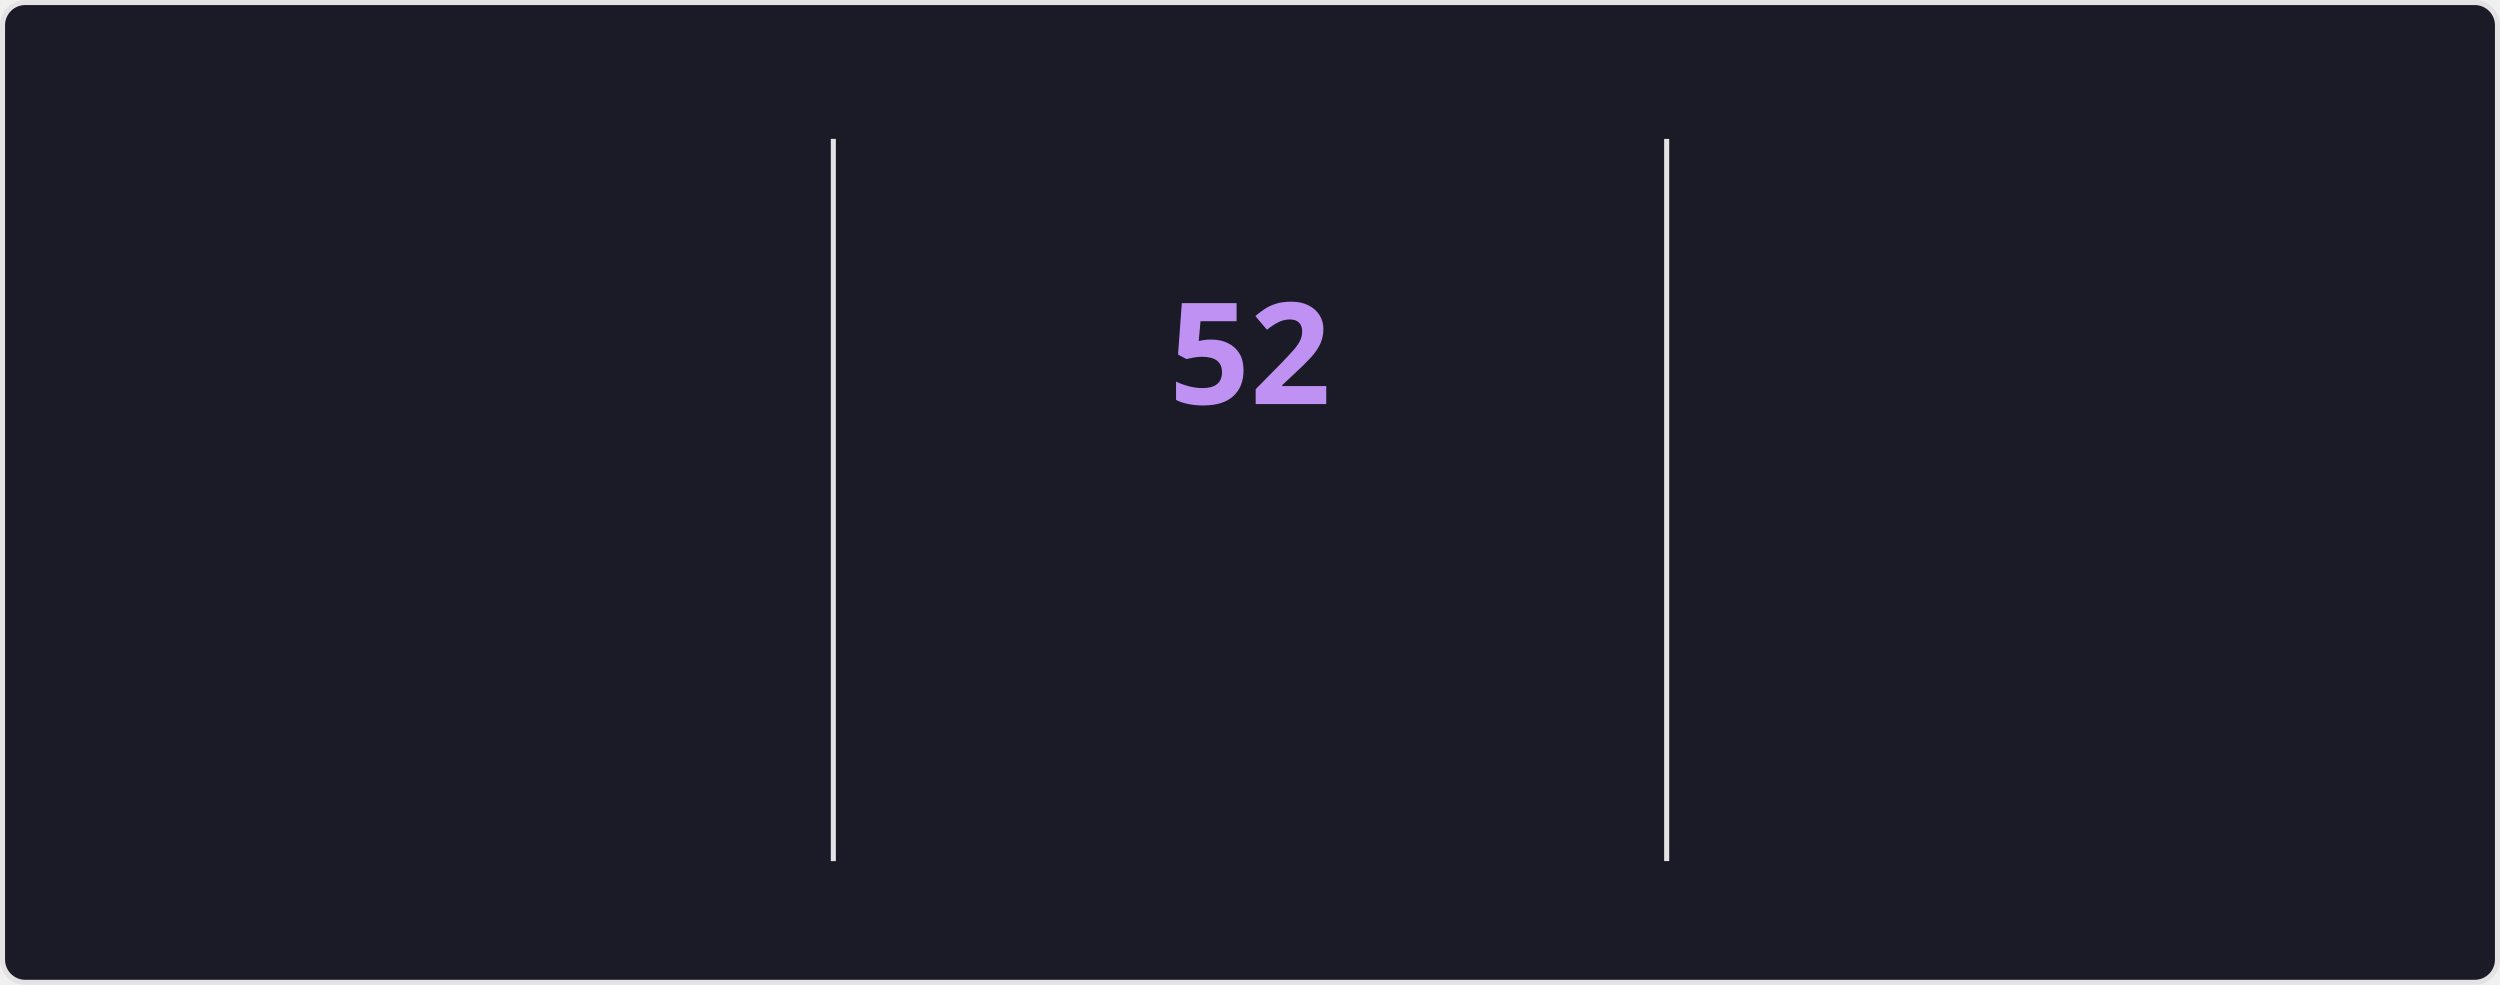
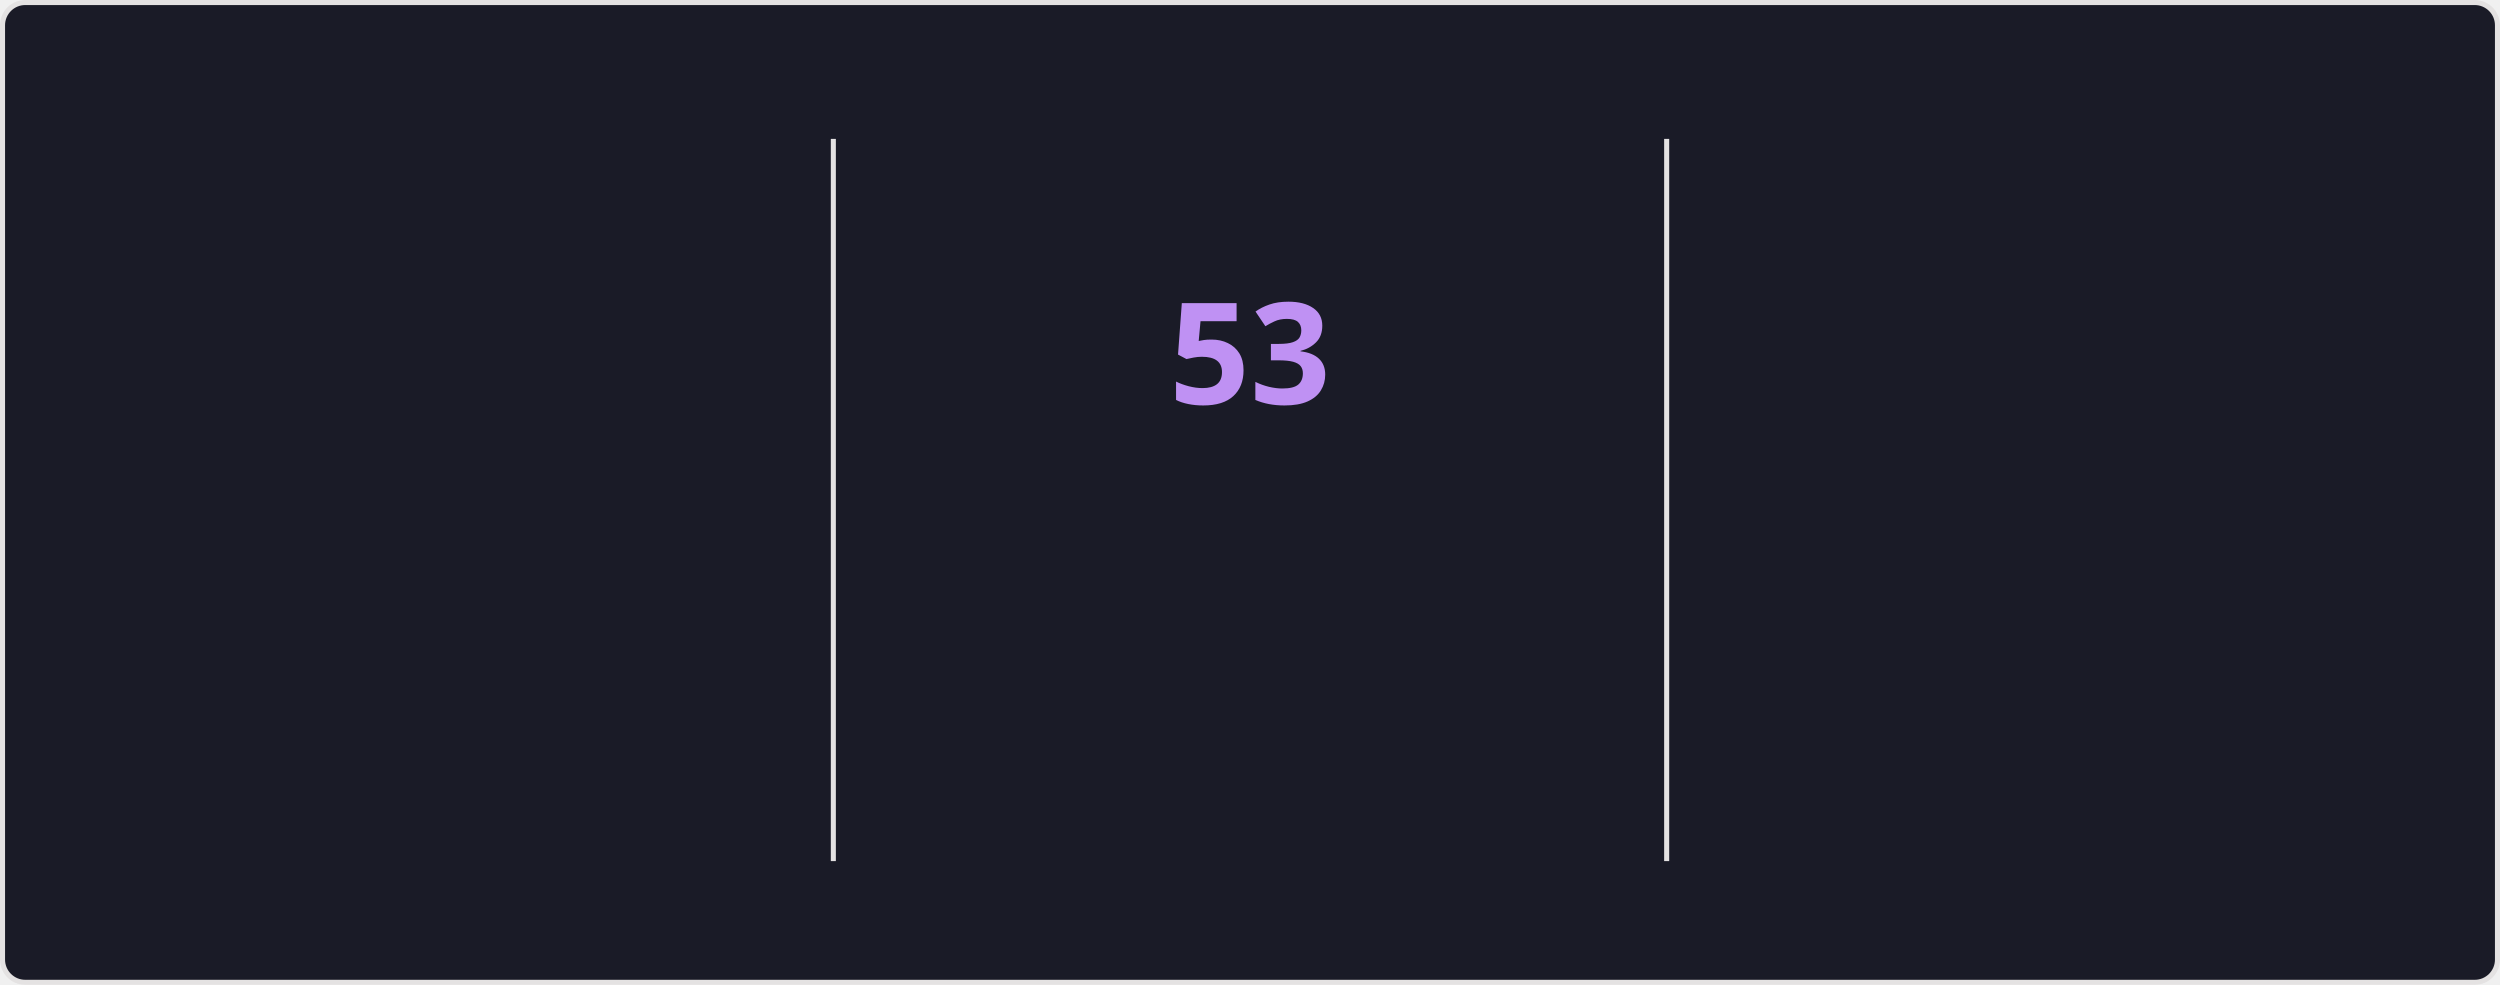
<svg xmlns="http://www.w3.org/2000/svg" style="isolation: isolate" viewBox="0 0 495 195" width="495px" height="195px" direction="ltr">
  <style>
    @keyframes currstreak {
      0% { font-size: 3px; opacity: 0.2; }
      80% { font-size: 34px; opacity: 1; }
      100% { font-size: 28px; opacity: 1; }
    }
    @keyframes fadein {
      0% { opacity: 0; }
      100% { opacity: 1; }
    }
    .big-number {
      font-family: "Segoe UI", Ubuntu, sans-serif;
      font-weight: 700;
      font-size: 28px;
      fill: #70a5fd;
    }
    .label {
      font-family: "Segoe UI", Ubuntu, sans-serif;
      font-weight: 400;
      font-size: 14px;
      fill: #70a5fd;
    }
    .range-text {
      font-family: "Segoe UI", Ubuntu, sans-serif;
      font-weight: 400;
      font-size: 12px;
      fill: #38bdae;
    }
    .current-streak-num {
      font-family: "Segoe UI", Ubuntu, sans-serif;
      font-weight: 700;
      font-size: 28px;
      fill: #bf91f3;
    }</style>
  <defs>
    <clipPath id="outer_rectangle">
      <rect width="495" height="195" rx="4.5" />
    </clipPath>
    <mask id="mask_out_ring_behind_fire">
      <rect width="495" height="195" fill="white" />
      <ellipse id="mask-ellipse" cx="247.5" cy="32" rx="13" ry="18" fill="black" />
    </mask>
  </defs>
  <g clip-path="url(#outer_rectangle)">
    <g style="isolation: isolate">
      <rect fill="#1a1b27" rx="4.5" x="0.5" y="0.5" width="494" height="194" stroke="#e4e2e2" />
    </g>
    <g style="isolation: isolate">
      <line x1="165" y1="28" x2="165" y2="170" vector-effect="non-scaling-stroke" stroke-width="1" stroke="#e4e2e2" stroke-linejoin="miter" stroke-linecap="square" stroke-miterlimit="3" />
      <line x1="330" y1="28" x2="330" y2="170" vector-effect="non-scaling-stroke" stroke-width="1" stroke="#e4e2e2" stroke-linejoin="miter" stroke-linecap="square" stroke-miterlimit="3" />
    </g>
    <g style="isolation: isolate">
      <g transform="translate(82.5, 48)">
        <text x="0" y="32" stroke-width="0" text-anchor="middle" class="big-number" style="opacity: 0; animation: fadein 0.5s linear forwards 0.6s">
            4.2K
          </text>
      </g>
      <g transform="translate(82.5, 84)">
        <text x="0" y="32" stroke-width="0" text-anchor="middle" class="label" style="opacity: 0; animation: fadein 0.5s linear forwards 0.7s">
            Total Contributions
          </text>
      </g>
      <g transform="translate(82.5, 114)">
        <text x="0" y="32" stroke-width="0" text-anchor="middle" class="range-text" style="opacity: 0; animation: fadein 0.5s linear forwards 0.8s">
            Nov 2 - Present
          </text>
      </g>
    </g>
    <g style="isolation: isolate">
      <g mask="url(#mask_out_ring_behind_fire)">
        <circle cx="247.5" cy="71" r="40" fill="none" stroke="#70a5fd" stroke-width="5" style="opacity: 0; animation: fadein 0.5s linear forwards 0.4s" />
      </g>
      <g transform="translate(247.5, 19.5)" stroke-opacity="0" style="opacity: 0; animation: fadein 0.5s linear forwards 0.6s">
        <path d="M -12 -0.5 L 15 -0.5 L 15 23.5 L -12 23.5 L -12 -0.5 Z" fill="none" />
        <path d="M 1.5 0.67 C 1.5 0.67 2.24 3.32 2.24 5.47 C 2.24 7.53 0.89 9.2 -1.17 9.2 C -3.23 9.2 -4.79 7.53 -4.79 5.47 L -4.76 5.11 C -6.78 7.51 -8 10.62 -8 13.99 C -8 18.41 -4.42 22 0 22 C 4.42 22 8 18.41 8 13.99 C 8 8.6 5.41 3.79 1.5 0.67 Z M -0.29 19 C -2.07 19 -3.51 17.6 -3.51 15.86 C -3.51 14.24 -2.46 13.1 -0.7 12.74 C 1.07 12.38 2.9 11.53 3.92 10.16 C 4.31 11.45 4.51 12.81 4.51 14.2 C 4.51 16.85 2.36 19 -0.29 19 Z" fill="#70a5fd" stroke-opacity="0" />
      </g>
      <g transform="translate(247.5, 48)">
        <text x="0" y="32" stroke-width="0" text-anchor="middle" class="current-streak-num" style="animation: currstreak 0.6s linear forwards">
-             52
+             53
          </text>
      </g>
      <g transform="translate(247.5, 108)">
        <text x="0" y="32" stroke-width="0" text-anchor="middle" class="label" style="opacity: 0; animation: fadein 0.5s linear forwards 0.9s">
            Current Streak
          </text>
      </g>
      <g transform="translate(247.5, 145)">
        <text x="0" y="21" stroke-width="0" text-anchor="middle" class="range-text" style="opacity: 0; animation: fadein 0.5s linear forwards 0.9s">
-             Sep 16 - Nov 6
+             Sep 16 - Nov 7
          </text>
      </g>
    </g>
    <g style="isolation: isolate">
      <g transform="translate(412.5, 48)">
        <text x="0" y="32" stroke-width="0" text-anchor="middle" class="big-number" style="opacity: 0; animation: fadein 0.5s linear forwards 1.2s">
-             52
+             53
          </text>
      </g>
      <g transform="translate(412.5, 84)">
        <text x="0" y="32" stroke-width="0" text-anchor="middle" class="label" style="opacity: 0; animation: fadein 0.5s linear forwards 1.3s">
            Longest Streak
          </text>
      </g>
      <g transform="translate(412.5, 114)">
        <text x="0" y="32" stroke-width="0" text-anchor="middle" class="range-text" style="opacity: 0; animation: fadein 0.5s linear forwards 1.4s">
-             Sep 16 - Nov 6
+             Sep 16 - Nov 7
          </text>
      </g>
    </g>
  </g>
</svg>
